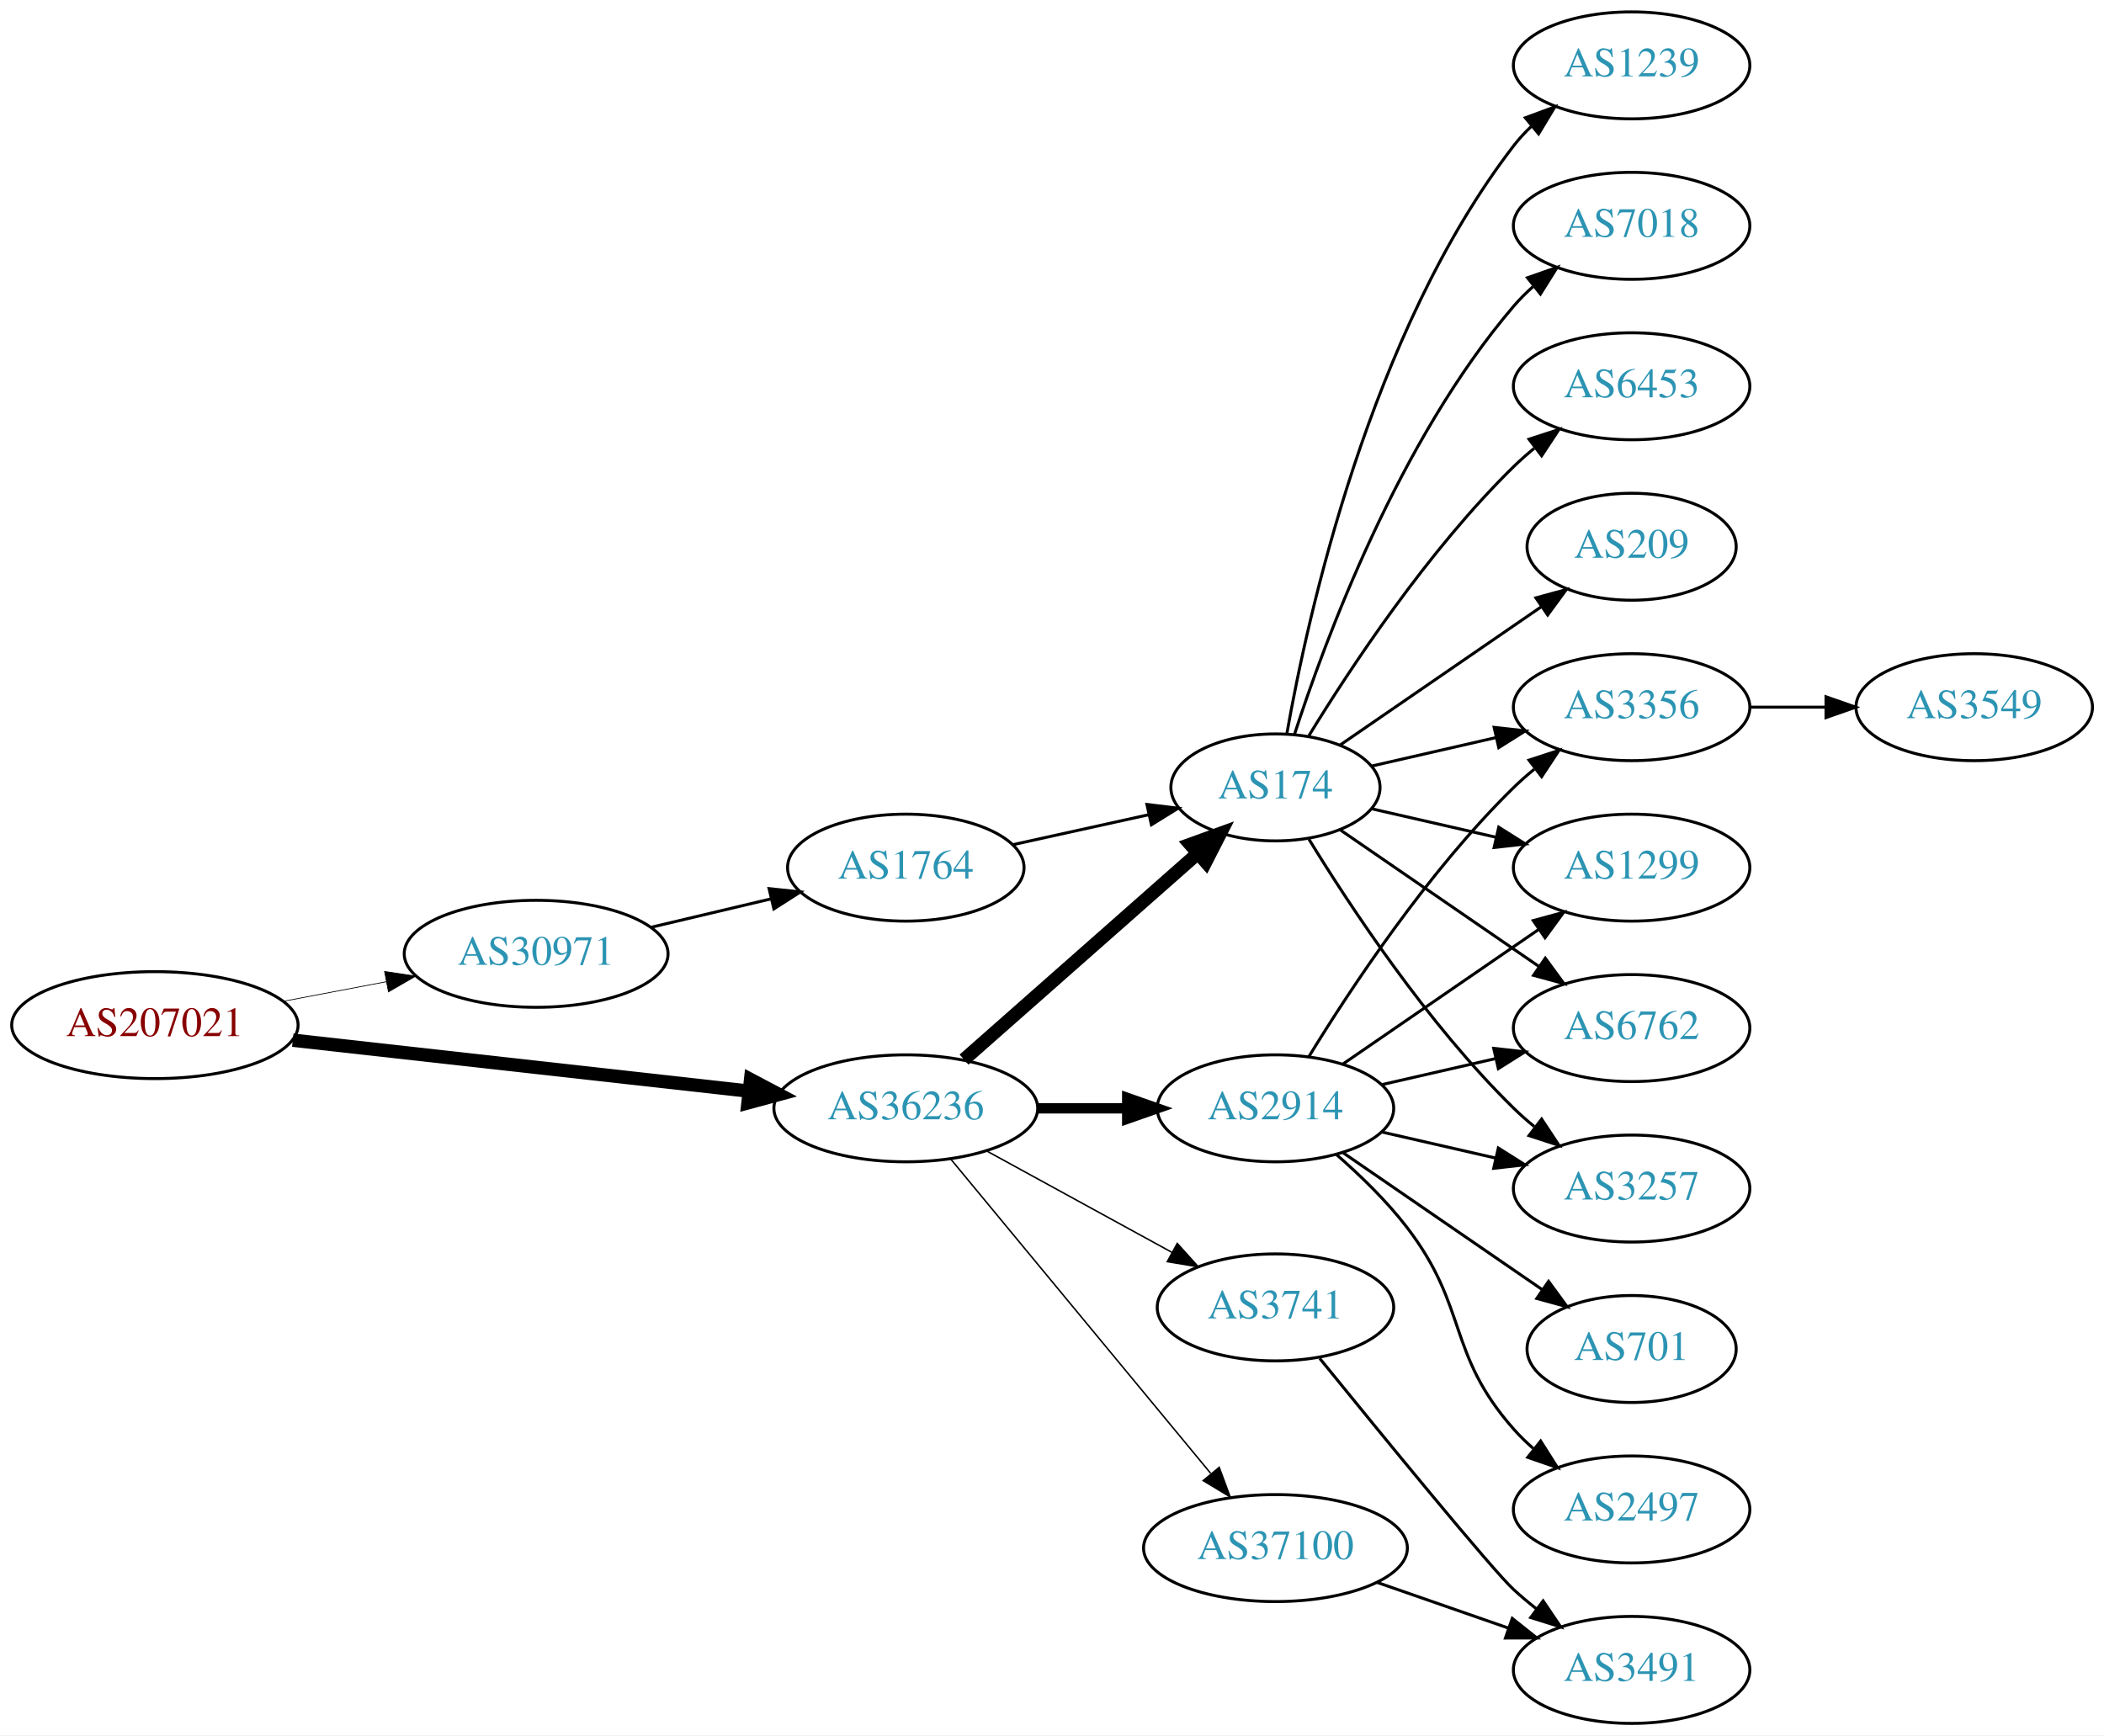
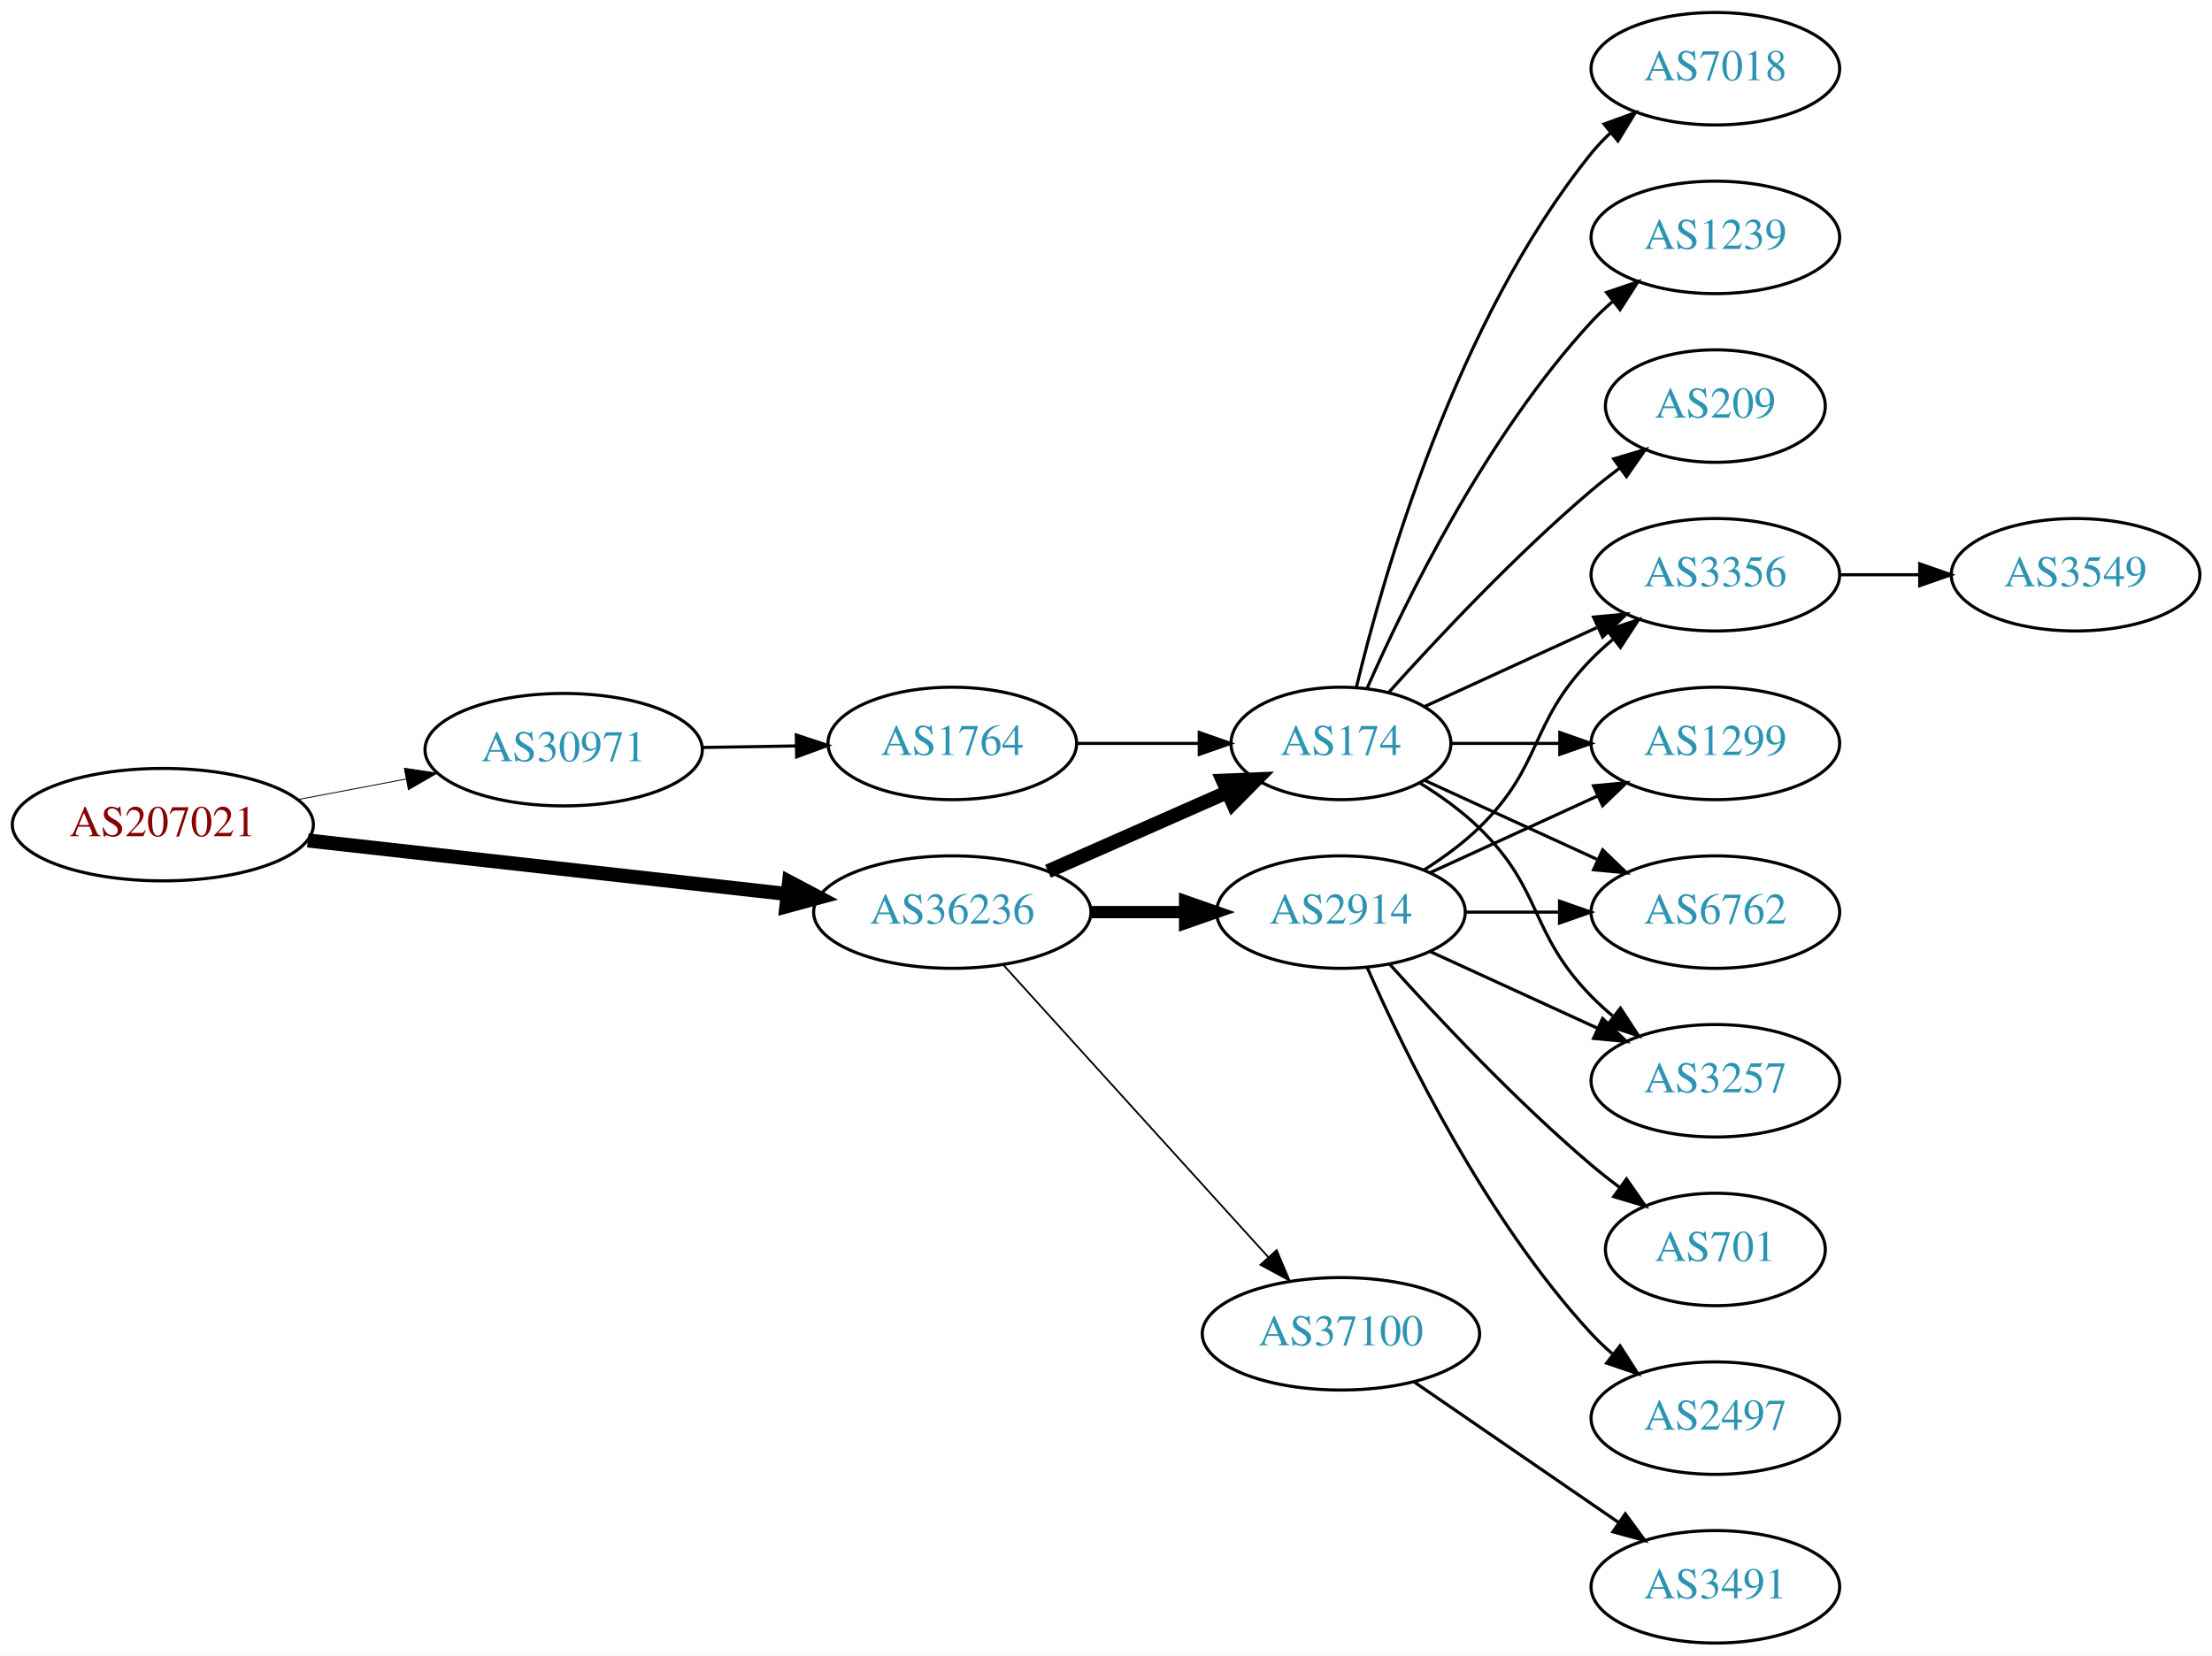
- <svg xmlns="http://www.w3.org/2000/svg" xmlns:xlink="http://www.w3.org/1999/xlink" width="708pt" height="584pt" viewBox="0.00 0.00 707.95 584.00">
-   <g id="graph0" class="graph" transform="scale(1 1) rotate(0) translate(4 580)">
-     <polygon fill="white" stroke="none" points="-4,4 -4,-580 703.954,-580 703.954,4 -4,4" />
+ <svg xmlns="http://www.w3.org/2000/svg" xmlns:xlink="http://www.w3.org/1999/xlink" width="708pt" height="530pt" viewBox="0.00 0.00 707.95 530.00">
+   <g id="graph0" class="graph" transform="scale(1 1) rotate(0) translate(4 526)">
+     <polygon fill="white" stroke="none" points="-4,4 -4,-526 703.954,-526 703.954,4 -4,4" />
    <g id="node1" class="node">
      <g id="a_node1">
        <a xlink:href="/asn/207021" xlink:title="AS207021 ~ ipcom GmbH [AT]">
-           <ellipse fill="#ffffff" stroke="black" cx="48.096" cy="-235" rx="48.192" ry="18" />
-           <text text-anchor="middle" x="48.096" y="-231.3" font-family="Times,serif" font-size="14.00" fill="#880000">AS207021</text>
+           <ellipse fill="#ffffff" stroke="black" cx="48.096" cy="-262" rx="48.192" ry="18" />
+           <text text-anchor="middle" x="48.096" y="-258.3" font-family="Times,serif" font-size="14.00" fill="#880000">AS207021</text>
        </a>
      </g>
    </g>
    <g id="node2" class="node">
      <g id="a_node2">
        <a xlink:href="/asn/30971" xlink:title="AS30971 ~ Jakob-Haringer-Strasse 8 [AT]">
-           <ellipse fill="#ffffff" stroke="black" cx="176.388" cy="-259" rx="44.393" ry="18" />
-           <text text-anchor="middle" x="176.388" y="-255.3" font-family="Times,serif" font-size="14.00" fill="#2c94b3">AS30971</text>
+           <ellipse fill="#ffffff" stroke="black" cx="176.388" cy="-286" rx="44.393" ry="18" />
+           <text text-anchor="middle" x="176.388" y="-282.3" font-family="Times,serif" font-size="14.00" fill="#2c94b3">AS30971</text>
        </a>
      </g>
    </g>
    <g id="edge1" class="edge">
-       <path fill="none" stroke="black" stroke-width="0.25" d="M91.5,-243.058C102.585,-245.165 114.629,-247.454 126.041,-249.622" />
-       <polygon fill="black" stroke="black" stroke-width="0.25" points="125.389,-253.061 135.866,-251.49 126.696,-246.184 125.389,-253.061" />
+       <path fill="none" stroke="black" stroke-width="0.281" d="M91.5,-270.058C102.585,-272.165 114.629,-274.454 126.041,-276.622" />
+       <polygon fill="black" stroke="black" stroke-width="0.281" points="125.389,-280.061 135.866,-278.49 126.696,-273.184 125.389,-280.061" />
    </g>
    <g id="node3" class="node">
      <g id="a_node3">
        <a xlink:href="/asn/36236" xlink:title="AS36236 ~ NetActuate, Inc [US]">
-           <ellipse fill="#ffffff" stroke="black" cx="300.78" cy="-207" rx="44.393" ry="18" />
-           <text text-anchor="middle" x="300.78" y="-203.3" font-family="Times,serif" font-size="14.00" fill="#2c94b3">AS36236</text>
+           <ellipse fill="#ffffff" stroke="black" cx="300.78" cy="-234" rx="44.393" ry="18" />
+           <text text-anchor="middle" x="300.78" y="-230.3" font-family="Times,serif" font-size="14.00" fill="#2c94b3">AS36236</text>
        </a>
      </g>
    </g>
    <g id="edge2" class="edge">
-       <path fill="none" stroke="black" stroke-width="4.5" d="M94.493,-229.929C137.689,-225.105 202.627,-217.851 247.86,-212.799" />
-       <polygon fill="black" stroke="black" stroke-width="4.5" points="248.551,-216.684 258.052,-211.661 247.677,-208.858 248.551,-216.684" />
+       <path fill="none" stroke="black" stroke-width="4.5" d="M94.493,-256.929C137.689,-252.105 202.627,-244.851 247.86,-239.799" />
+       <polygon fill="black" stroke="black" stroke-width="4.5" points="248.551,-243.684 258.052,-238.661 247.677,-235.858 248.551,-243.684" />
    </g>
    <g id="node4" class="node">
      <g id="a_node4">
        <a xlink:href="/asn/1764" xlink:title="AS1764 ~ NEXTLAYER-AS [AT]">
          <ellipse fill="#ffffff" stroke="black" cx="300.78" cy="-288" rx="39.794" ry="18" />
          <text text-anchor="middle" x="300.78" y="-284.3" font-family="Times,serif" font-size="14.00" fill="#2c94b3">AS1764</text>
        </a>
      </g>
    </g>
    <g id="edge3" class="edge">
-       <path fill="none" stroke="black" d="M215.108,-267.938C227.869,-270.961 242.236,-274.365 255.462,-277.499" />
-       <polygon fill="black" stroke="black" points="254.77,-280.932 265.307,-279.832 256.384,-274.121 254.77,-280.932" />
+       <path fill="none" stroke="black" d="M220.883,-286.711C230.572,-286.869 240.909,-287.038 250.802,-287.2" />
+       <polygon fill="black" stroke="black" points="250.848,-290.701 260.904,-287.365 250.963,-283.702 250.848,-290.701" />
    </g>
    <g id="node5" class="node">
      <g id="a_node5">
        <a xlink:href="/asn/174" xlink:title="AS174 ~ Cogent Communications [US]">
-           <ellipse fill="#ffffff" stroke="black" cx="425.172" cy="-315" rx="35.194" ry="18" />
-           <text text-anchor="middle" x="425.172" y="-311.3" font-family="Times,serif" font-size="14.00" fill="#2c94b3">AS174</text>
+           <ellipse fill="#ffffff" stroke="black" cx="425.172" cy="-288" rx="35.194" ry="18" />
+           <text text-anchor="middle" x="425.172" y="-284.3" font-family="Times,serif" font-size="14.00" fill="#2c94b3">AS174</text>
        </a>
      </g>
    </g>
    <g id="edge5" class="edge">
-       <path fill="none" stroke="black" stroke-width="4.5" d="M320.368,-223.403C341.305,-241.878 375.452,-272.009 398.823,-292.632" />
-       <polygon fill="black" stroke="black" stroke-width="4.5" points="396.498,-295.832 406.601,-299.496 401.709,-289.927 396.498,-295.832" />
+       <path fill="none" stroke="black" stroke-width="4.5" d="M331.407,-247.072C348.678,-254.692 370.569,-264.35 388.748,-272.371" />
+       <polygon fill="black" stroke="black" stroke-width="4.5" points="387.402,-276.081 398.141,-276.515 390.581,-268.876 387.402,-276.081" />
    </g>
    <g id="node6" class="node">
      <g id="a_node6">
        <a xlink:href="/asn/2914" xlink:title="AS2914 ~ NTT America, Inc. [US]">
-           <ellipse fill="#ffffff" stroke="black" cx="425.172" cy="-207" rx="39.794" ry="18" />
-           <text text-anchor="middle" x="425.172" y="-203.3" font-family="Times,serif" font-size="14.00" fill="#2c94b3">AS2914</text>
+           <ellipse fill="#ffffff" stroke="black" cx="425.172" cy="-234" rx="39.794" ry="18" />
+           <text text-anchor="middle" x="425.172" y="-230.3" font-family="Times,serif" font-size="14.00" fill="#2c94b3">AS2914</text>
        </a>
      </g>
    </g>
    <g id="edge6" class="edge">
-       <path fill="none" stroke="black" stroke-width="3.5" d="M345.275,-207C354.964,-207 365.301,-207 375.194,-207" />
-       <polygon fill="black" stroke="black" stroke-width="3.5" points="375.296,-210.5 385.296,-207 375.296,-203.5 375.296,-210.5" />
+       <path fill="none" stroke="black" stroke-width="3.938" d="M345.275,-234C354.964,-234 365.301,-234 375.194,-234" />
+       <polygon fill="black" stroke="black" stroke-width="3.938" points="375.296,-237.5 385.296,-234 375.296,-230.5 375.296,-237.5" />
    </g>
    <g id="node7" class="node">
      <g id="a_node7">
        <a xlink:href="/asn/37100" xlink:title="AS37100 ~ SEACOM Limited [MU]">
-           <ellipse fill="#ffffff" stroke="black" cx="425.172" cy="-59" rx="44.393" ry="18" />
-           <text text-anchor="middle" x="425.172" y="-55.3" font-family="Times,serif" font-size="14.00" fill="#2c94b3">AS37100</text>
+           <ellipse fill="#ffffff" stroke="black" cx="425.172" cy="-99" rx="44.393" ry="18" />
+           <text text-anchor="middle" x="425.172" y="-95.3" font-family="Times,serif" font-size="14.00" fill="#2c94b3">AS37100</text>
        </a>
      </g>
    </g>
    <g id="edge7" class="edge">
-       <path fill="none" stroke="black" stroke-width="0.5" d="M315.82,-190.023C337.285,-164.066 378.391,-114.36 403.34,-84.191" />
-       <polygon fill="black" stroke="black" stroke-width="0.5" points="406.243,-86.172 409.919,-76.235 400.849,-81.711 406.243,-86.172" />
+       <path fill="none" stroke="black" stroke-width="0.562" d="M317.033,-217.175C338.38,-193.63 377.302,-150.698 401.893,-123.574" />
+       <polygon fill="black" stroke="black" stroke-width="0.562" points="404.602,-125.796 408.726,-116.037 399.416,-121.095 404.602,-125.796" />
+     </g>
+     <g id="edge4" class="edge">
+       <path fill="none" stroke="black" d="M340.505,-288C352.994,-288 366.933,-288 379.797,-288" />
+       <polygon fill="black" stroke="black" points="379.835,-291.5 389.835,-288 379.835,-284.5 379.835,-291.5" />
    </g>
    <g id="node8" class="node">
      <g id="a_node8">
-         <a xlink:href="/asn/3741" xlink:title="AS3741 ~ IS [ZA]">
-           <ellipse fill="#ffffff" stroke="black" cx="425.172" cy="-140" rx="39.794" ry="18" />
-           <text text-anchor="middle" x="425.172" y="-136.3" font-family="Times,serif" font-size="14.00" fill="#2c94b3">AS3741</text>
+         <a xlink:href="/asn/1299" xlink:title="AS1299 ~ Telia Carrier [EU]">
+           <ellipse fill="#ffffff" stroke="black" cx="545.014" cy="-288" rx="39.794" ry="18" />
+           <text text-anchor="middle" x="545.014" y="-284.3" font-family="Times,serif" font-size="14.00" fill="#2c94b3">AS1299</text>
        </a>
      </g>
    </g>
    <g id="edge8" class="edge">
-       <path fill="none" stroke="black" stroke-width="0.5" d="M328.036,-192.627C346.227,-182.669 370.612,-169.32 390.271,-158.558" />
-       <polygon fill="black" stroke="black" stroke-width="0.5" points="392.122,-161.535 399.213,-153.663 388.76,-155.395 392.122,-161.535" />
-     </g>
-     <g id="edge4" class="edge">
-       <path fill="none" stroke="black" d="M336.852,-295.737C351.086,-298.877 367.641,-302.529 382.485,-305.804" />
-       <polygon fill="black" stroke="black" points="381.92,-309.263 392.439,-308 383.428,-302.428 381.92,-309.263" />
+       <path fill="none" stroke="black" d="M460.574,-288C471.398,-288 483.565,-288 495.192,-288" />
+       <polygon fill="black" stroke="black" points="495.223,-291.5 505.223,-288 495.223,-284.5 495.223,-291.5" />
    </g>
    <g id="node9" class="node">
      <g id="a_node9">
        <a xlink:href="/asn/7018" xlink:title="AS7018 ~ AT&amp;T Services, Inc. [US]">
          <ellipse fill="#ffffff" stroke="black" cx="545.014" cy="-504" rx="39.794" ry="18" />
          <text text-anchor="middle" x="545.014" y="-500.3" font-family="Times,serif" font-size="14.00" fill="#2c94b3">AS7018</text>
        </a>
      </g>
    </g>
    <g id="edge9" class="edge">
-       <path fill="none" stroke="black" d="M431.538,-332.74C441.802,-364.461 466.694,-431.808 505.368,-477 507.314,-479.274 509.492,-481.449 511.797,-483.507" />
-       <polygon fill="black" stroke="black" points="509.966,-486.524 519.965,-490.027 514.333,-481.053 509.966,-486.524" />
+       <path fill="none" stroke="black" d="M430.099,-305.882C438.657,-341.609 461.805,-423.008 505.368,-477 507.199,-479.269 509.269,-481.43 511.475,-483.468" />
+       <polygon fill="black" stroke="black" points="509.398,-486.291 519.357,-489.906 513.827,-480.869 509.398,-486.291" />
    </g>
    <g id="node10" class="node">
      <g id="a_node10">
+         <a xlink:href="/asn/1239" xlink:title="AS1239 ~ Sprint [US]">
+           <ellipse fill="#ffffff" stroke="black" cx="545.014" cy="-450" rx="39.794" ry="18" />
+           <text text-anchor="middle" x="545.014" y="-446.3" font-family="Times,serif" font-size="14.00" fill="#2c94b3">AS1239</text>
+         </a>
+       </g>
+     </g>
+     <g id="edge10" class="edge">
+       <path fill="none" stroke="black" d="M433.588,-305.761C445.656,-333.183 471.627,-386.473 505.368,-423 507.398,-425.198 509.637,-427.319 511.984,-429.34" />
+       <polygon fill="black" stroke="black" points="510.196,-432.386 520.228,-435.794 514.511,-426.874 510.196,-432.386" />
+     </g>
+     <g id="node11" class="node">
+       <g id="a_node11">
+         <a xlink:href="/asn/6762" xlink:title="AS6762 ~ TELECOM ITALIA SPARKLE S.p.A. [IT]">
+           <ellipse fill="#ffffff" stroke="black" cx="545.014" cy="-234" rx="39.794" ry="18" />
+           <text text-anchor="middle" x="545.014" y="-230.3" font-family="Times,serif" font-size="14.00" fill="#2c94b3">AS6762</text>
+         </a>
+       </g>
+     </g>
+     <g id="edge11" class="edge">
+       <path fill="none" stroke="black" d="M452.033,-276.149C468.154,-268.762 489.156,-259.138 507.021,-250.952" />
+       <polygon fill="black" stroke="black" points="508.94,-253.923 516.573,-246.575 506.024,-247.559 508.94,-253.923" />
+     </g>
+     <g id="node12" class="node">
+       <g id="a_node12">
        <a xlink:href="/asn/3257" xlink:title="AS3257 ~ GTT [DE]">
          <ellipse fill="#ffffff" stroke="black" cx="545.014" cy="-180" rx="39.794" ry="18" />
          <text text-anchor="middle" x="545.014" y="-176.3" font-family="Times,serif" font-size="14.00" fill="#2c94b3">AS3257</text>
        </a>
      </g>
    </g>
-     <g id="edge10" class="edge">
-       <path fill="none" stroke="black" d="M436.437,-297.56C450.246,-275.009 476.435,-235.278 505.368,-207 507.508,-204.908 509.825,-202.863 512.225,-200.894" />
-       <polygon fill="black" stroke="black" points="514.736,-203.382 520.567,-194.536 510.492,-197.815 514.736,-203.382" />
-     </g>
-     <g id="node11" class="node">
-       <g id="a_node11">
+     <g id="edge12" class="edge">
+       <path fill="none" stroke="black" d="M450.351,-275.383C456.936,-271.306 463.785,-266.422 469.368,-261 490.061,-240.906 485.195,-227.617 505.368,-207 507.461,-204.861 509.744,-202.782 512.121,-200.79" />
+       <polygon fill="black" stroke="black" points="514.639,-203.268 520.42,-194.389 510.364,-197.725 514.639,-203.268" />
+     </g>
+     <g id="node13" class="node">
+       <g id="a_node13">
+         <a xlink:href="/asn/209" xlink:title="AS209 ~ CenturyLink Communications, LLC [US]">
+           <ellipse fill="#ffffff" stroke="black" cx="545.014" cy="-396" rx="35.194" ry="18" />
+           <text text-anchor="middle" x="545.014" y="-392.3" font-family="Times,serif" font-size="14.00" fill="#2c94b3">AS209</text>
+         </a>
+       </g>
+     </g>
+     <g id="edge13" class="edge">
+       <path fill="none" stroke="black" d="M440.534,-304.409C455.807,-321.432 481.066,-348.396 505.368,-369 508.22,-371.418 511.285,-373.833 514.396,-376.169" />
+       <polygon fill="black" stroke="black" points="512.47,-379.095 522.625,-382.116 516.57,-373.422 512.47,-379.095" />
+     </g>
+     <g id="node14" class="node">
+       <g id="a_node14">
        <a xlink:href="/asn/3356" xlink:title="AS3356 ~ Level 3 Parent, LLC [US]">
          <ellipse fill="#ffffff" stroke="black" cx="545.014" cy="-342" rx="39.794" ry="18" />
          <text text-anchor="middle" x="545.014" y="-338.3" font-family="Times,serif" font-size="14.00" fill="#2c94b3">AS3356</text>
        </a>
      </g>
    </g>
-     <g id="edge11" class="edge">
-       <path fill="none" stroke="black" d="M457.442,-322.165C470.281,-325.106 485.386,-328.567 499.353,-331.767" />
-       <polygon fill="black" stroke="black" points="498.745,-335.219 509.274,-334.04 500.308,-328.395 498.745,-335.219" />
-     </g>
-     <g id="node12" class="node">
-       <g id="a_node12">
-         <a xlink:href="/asn/1299" xlink:title="AS1299 ~ Telia Carrier [EU]">
-           <ellipse fill="#ffffff" stroke="black" cx="545.014" cy="-288" rx="39.794" ry="18" />
-           <text text-anchor="middle" x="545.014" y="-284.3" font-family="Times,serif" font-size="14.00" fill="#2c94b3">AS1299</text>
-         </a>
-       </g>
-     </g>
-     <g id="edge12" class="edge">
-       <path fill="none" stroke="black" d="M457.442,-307.835C470.281,-304.894 485.386,-301.433 499.353,-298.233" />
-       <polygon fill="black" stroke="black" points="500.308,-301.605 509.274,-295.96 498.745,-294.781 500.308,-301.605" />
-     </g>
-     <g id="node13" class="node">
-       <g id="a_node13">
-         <a xlink:href="/asn/6453" xlink:title="AS6453 ~ TATA COMMUNICATIONS (AMERICA) INC [US]">
-           <ellipse fill="#ffffff" stroke="black" cx="545.014" cy="-450" rx="39.794" ry="18" />
-           <text text-anchor="middle" x="545.014" y="-446.3" font-family="Times,serif" font-size="14.00" fill="#2c94b3">AS6453</text>
-         </a>
-       </g>
-     </g>
-     <g id="edge13" class="edge">
-       <path fill="none" stroke="black" d="M436.437,-332.44C450.246,-354.991 476.435,-394.722 505.368,-423 507.508,-425.092 509.825,-427.137 512.225,-429.106" />
-       <polygon fill="black" stroke="black" points="510.492,-432.185 520.567,-435.464 514.736,-426.618 510.492,-432.185" />
-     </g>
-     <g id="node14" class="node">
-       <g id="a_node14">
-         <a xlink:href="/asn/209" xlink:title="AS209 ~ CenturyLink Communications, LLC [US]">
-           <ellipse fill="#ffffff" stroke="black" cx="545.014" cy="-396" rx="35.194" ry="18" />
-           <text text-anchor="middle" x="545.014" y="-392.3" font-family="Times,serif" font-size="14.00" fill="#2c94b3">AS209</text>
-         </a>
-       </g>
-     </g>
    <g id="edge14" class="edge">
-       <path fill="none" stroke="black" d="M446.968,-329.295C465.784,-342.228 493.69,-361.409 514.754,-375.888" />
-       <polygon fill="black" stroke="black" points="512.806,-378.796 523.029,-381.576 516.771,-373.027 512.806,-378.796" />
+       <path fill="none" stroke="black" d="M452.033,-299.851C468.154,-307.238 489.156,-316.862 507.021,-325.048" />
+       <polygon fill="black" stroke="black" points="506.024,-328.441 516.573,-329.425 508.94,-322.077 506.024,-328.441" />
+     </g>
+     <g id="edge20" class="edge">
+       <path fill="none" stroke="black" d="M453.801,-246.661C469.758,-253.973 490.028,-263.261 507.311,-271.181" />
+       <polygon fill="black" stroke="black" points="506.01,-274.435 516.559,-275.419 508.926,-268.071 506.01,-274.435" />
+     </g>
+     <g id="edge16" class="edge">
+       <path fill="none" stroke="black" d="M465.085,-234C474.638,-234 484.987,-234 494.95,-234" />
+       <polygon fill="black" stroke="black" points="495.143,-237.5 505.143,-234 495.143,-230.5 495.143,-237.5" />
+     </g>
+     <g id="edge15" class="edge">
+       <path fill="none" stroke="black" d="M453.801,-221.339C469.758,-214.027 490.028,-204.739 507.311,-196.819" />
+       <polygon fill="black" stroke="black" points="508.926,-199.929 516.559,-192.581 506.01,-193.565 508.926,-199.929" />
+     </g>
+     <g id="edge19" class="edge">
+       <path fill="none" stroke="black" d="M451.701,-247.462C457.864,-251.362 464.165,-255.948 469.368,-261 490.061,-281.094 485.195,-294.383 505.368,-315 507.461,-317.139 509.744,-319.218 512.121,-321.21" />
+       <polygon fill="black" stroke="black" points="510.364,-324.275 520.42,-327.611 514.639,-318.732 510.364,-324.275" />
    </g>
    <g id="node15" class="node">
      <g id="a_node15">
-         <a xlink:href="/asn/6762" xlink:title="AS6762 ~ TELECOM ITALIA SPARKLE S.p.A. [IT]">
-           <ellipse fill="#ffffff" stroke="black" cx="545.014" cy="-234" rx="39.794" ry="18" />
-           <text text-anchor="middle" x="545.014" y="-230.3" font-family="Times,serif" font-size="14.00" fill="#2c94b3">AS6762</text>
-         </a>
-       </g>
-     </g>
-     <g id="edge15" class="edge">
-       <path fill="none" stroke="black" d="M446.968,-300.705C465.552,-287.932 493.003,-269.063 513.971,-254.651" />
-       <polygon fill="black" stroke="black" points="515.97,-257.524 522.229,-248.975 512.005,-251.755 515.97,-257.524" />
-     </g>
-     <g id="node16" class="node">
-       <g id="a_node16">
-         <a xlink:href="/asn/1239" xlink:title="AS1239 ~ Sprint [US]">
-           <ellipse fill="#ffffff" stroke="black" cx="545.014" cy="-558" rx="39.794" ry="18" />
-           <text text-anchor="middle" x="545.014" y="-554.3" font-family="Times,serif" font-size="14.00" fill="#2c94b3">AS1239</text>
-         </a>
-       </g>
-     </g>
-     <g id="edge16" class="edge">
-       <path fill="none" stroke="black" d="M428.99,-332.99C435.918,-372.435 456.874,-468.025 505.368,-531 507.147,-533.31 509.179,-535.5 511.36,-537.559" />
-       <polygon fill="black" stroke="black" points="509.256,-540.361 519.193,-544.036 513.716,-534.966 509.256,-540.361" />
-     </g>
-     <g id="edge21" class="edge">
-       <path fill="none" stroke="black" d="M460.891,-199.045C472.891,-196.296 486.512,-193.175 499.205,-190.267" />
-       <polygon fill="black" stroke="black" points="500.17,-193.636 509.136,-187.991 498.607,-186.813 500.17,-193.636" />
-     </g>
-     <g id="edge22" class="edge">
-       <path fill="none" stroke="black" d="M436.437,-224.44C450.246,-246.991 476.435,-286.722 505.368,-315 507.508,-317.092 509.825,-319.137 512.225,-321.106" />
-       <polygon fill="black" stroke="black" points="510.492,-324.185 520.567,-327.464 514.736,-318.618 510.492,-324.185" />
-     </g>
-     <g id="edge18" class="edge">
-       <path fill="none" stroke="black" d="M447.786,-221.857C466.274,-234.565 493.088,-252.995 513.718,-267.175" />
-       <polygon fill="black" stroke="black" points="511.915,-270.183 522.138,-272.963 515.88,-264.414 511.915,-270.183" />
-     </g>
-     <g id="edge19" class="edge">
-       <path fill="none" stroke="black" d="M460.891,-214.955C472.891,-217.704 486.512,-220.825 499.205,-223.733" />
-       <polygon fill="black" stroke="black" points="498.607,-227.187 509.136,-226.009 500.17,-220.364 498.607,-227.187" />
-     </g>
-     <g id="node17" class="node">
-       <g id="a_node17">
        <a xlink:href="/asn/2497" xlink:title="AS2497 ~ Internet Initiative Japan Inc. [JP]">
          <ellipse fill="#ffffff" stroke="black" cx="545.014" cy="-72" rx="39.794" ry="18" />
          <text text-anchor="middle" x="545.014" y="-68.3" font-family="Times,serif" font-size="14.00" fill="#2c94b3">AS2497</text>
        </a>
      </g>
    </g>
    <g id="edge17" class="edge">
-       <path fill="none" stroke="black" d="M445.61,-191.507C453.577,-184.553 462.516,-175.914 469.368,-167 490.208,-139.888 482.718,-124.62 505.368,-99 507.35,-96.758 509.554,-94.606 511.877,-92.563" />
-       <polygon fill="black" stroke="black" points="514.41,-95.022 520.078,-86.071 510.065,-89.534 514.41,-95.022" />
-     </g>
-     <g id="node18" class="node">
-       <g id="a_node18">
+       <path fill="none" stroke="black" d="M433.588,-216.239C445.656,-188.817 471.627,-135.527 505.368,-99 507.398,-96.802 509.637,-94.681 511.984,-92.66" />
+       <polygon fill="black" stroke="black" points="514.511,-95.126 520.228,-86.206 510.196,-89.614 514.511,-95.126" />
+     </g>
+     <g id="node16" class="node">
+       <g id="a_node16">
        <a xlink:href="/asn/701" xlink:title="AS701 ~ UUNET [US]">
          <ellipse fill="#ffffff" stroke="black" cx="545.014" cy="-126" rx="35.194" ry="18" />
          <text text-anchor="middle" x="545.014" y="-122.3" font-family="Times,serif" font-size="14.00" fill="#2c94b3">AS701</text>
        </a>
      </g>
    </g>
-     <g id="edge20" class="edge">
-       <path fill="none" stroke="black" d="M447.786,-192.143C466.623,-179.195 494.103,-160.307 514.879,-146.027" />
-       <polygon fill="black" stroke="black" points="517.069,-148.768 523.328,-140.219 513.104,-142.999 517.069,-148.768" />
-     </g>
-     <g id="node19" class="node">
-       <g id="a_node19">
+     <g id="edge18" class="edge">
+       <path fill="none" stroke="black" d="M440.818,-217.275C456.119,-200.235 481.216,-173.477 505.368,-153 508.22,-150.582 511.285,-148.167 514.396,-145.831" />
+       <polygon fill="black" stroke="black" points="516.57,-148.578 522.625,-139.884 512.47,-142.905 516.57,-148.578" />
+     </g>
+     <g id="node17" class="node">
+       <g id="a_node17">
        <a xlink:href="/asn/3491" xlink:title="AS3491 ~ PCCW Global, Inc. [US]">
          <ellipse fill="#ffffff" stroke="black" cx="545.014" cy="-18" rx="39.794" ry="18" />
          <text text-anchor="middle" x="545.014" y="-14.3" font-family="Times,serif" font-size="14.00" fill="#2c94b3">AS3491</text>
        </a>
      </g>
    </g>
-     <g id="edge23" class="edge">
-       <path fill="none" stroke="black" d="M459.311,-47.47C473.028,-42.698 489.068,-37.117 503.477,-32.104" />
-       <polygon fill="black" stroke="black" points="504.85,-35.332 513.144,-28.741 502.549,-28.721 504.85,-35.332" />
-     </g>
-     <g id="edge24" class="edge">
-       <path fill="none" stroke="black" d="M440.053,-122.852C460.772,-97.335 498.132,-51.645 505.368,-45 507.779,-42.786 510.381,-40.604 513.054,-38.499" />
-       <polygon fill="black" stroke="black" points="515.238,-41.236 521.17,-32.458 511.058,-35.621 515.238,-41.236" />
-     </g>
-     <g id="node20" class="node">
-       <g id="a_node20">
+     <g id="edge21" class="edge">
+       <path fill="none" stroke="black" d="M448.615,-83.574C467.196,-70.802 493.757,-52.545 514.136,-38.537" />
+       <polygon fill="black" stroke="black" points="516.192,-41.371 522.451,-32.822 512.227,-35.602 516.192,-41.371" />
+     </g>
+     <g id="node18" class="node">
+       <g id="a_node18">
        <a xlink:href="/asn/3549" xlink:title="AS3549 ~ Level 3 Parent, LLC [US]">
          <ellipse fill="#ffffff" stroke="black" cx="660.307" cy="-342" rx="39.794" ry="18" />
          <text text-anchor="middle" x="660.307" y="-338.3" font-family="Times,serif" font-size="14.00" fill="#2c94b3">AS3549</text>
        </a>
      </g>
    </g>
-     <g id="edge25" class="edge">
+     <g id="edge22" class="edge">
      <path fill="none" stroke="black" d="M584.687,-342C592.89,-342 601.654,-342 610.186,-342" />
      <polygon fill="black" stroke="black" points="610.425,-345.5 620.425,-342 610.425,-338.5 610.425,-345.5" />
    </g>
  </g>
</svg>
